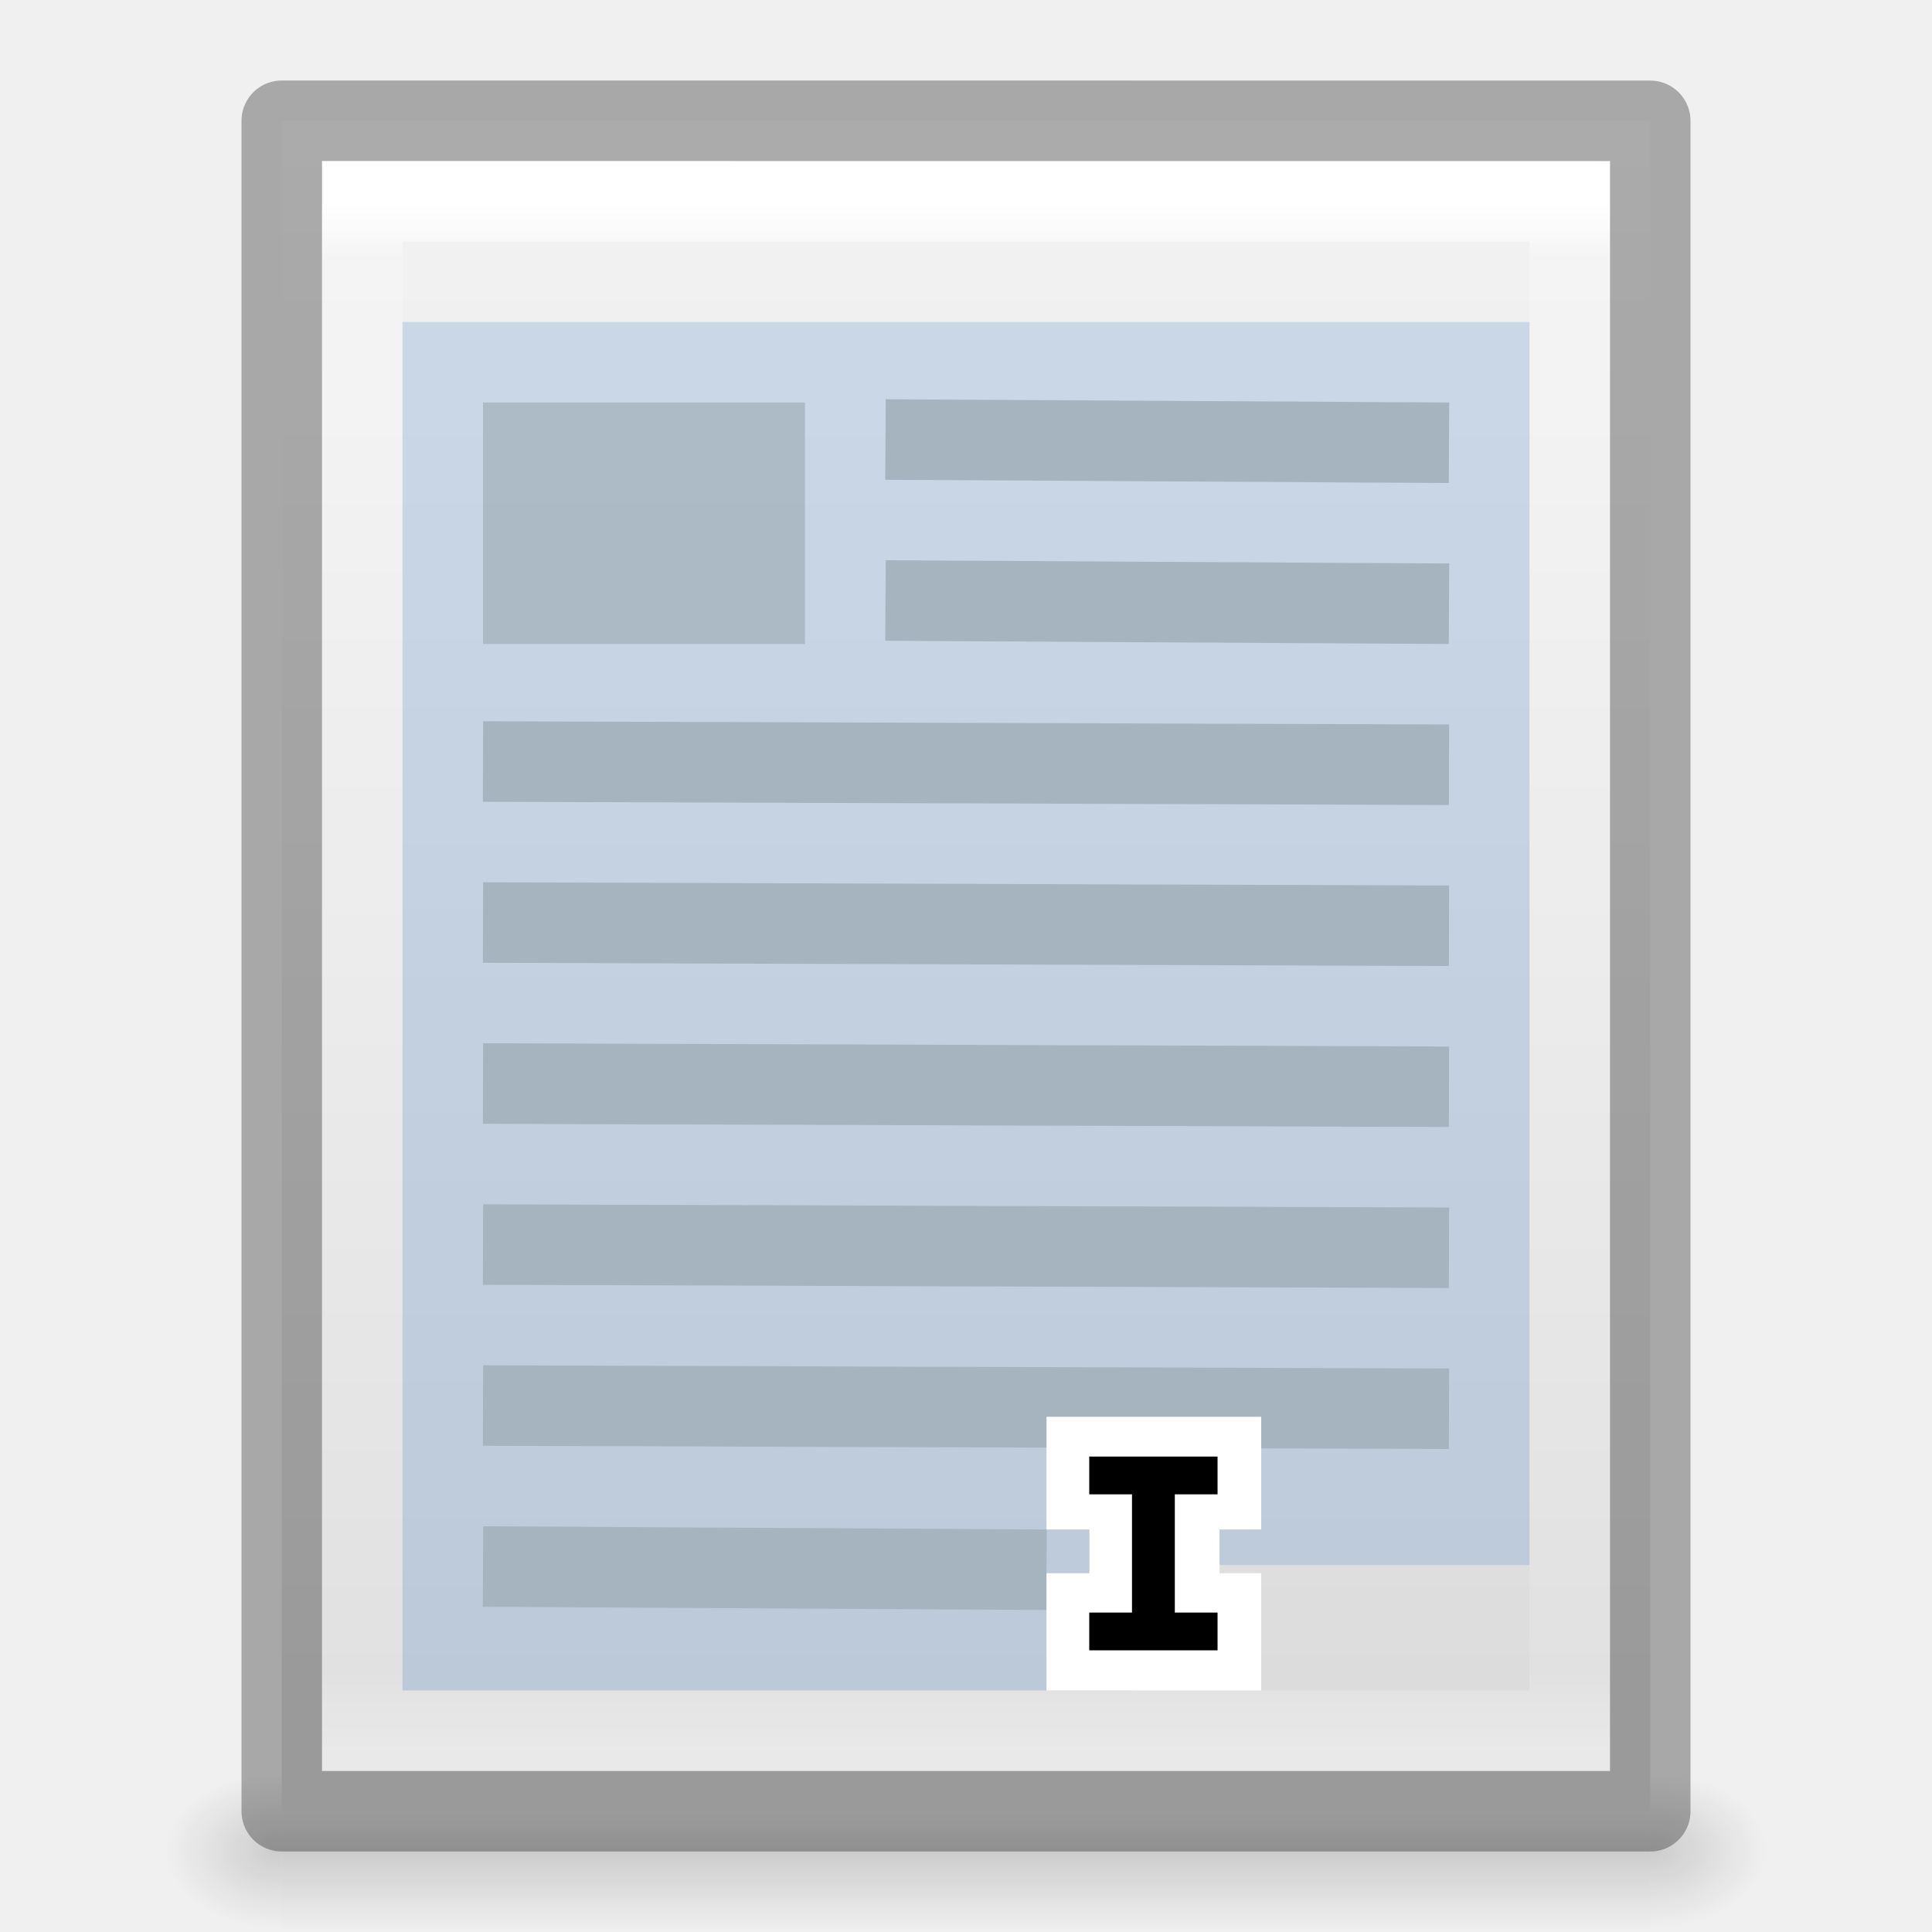
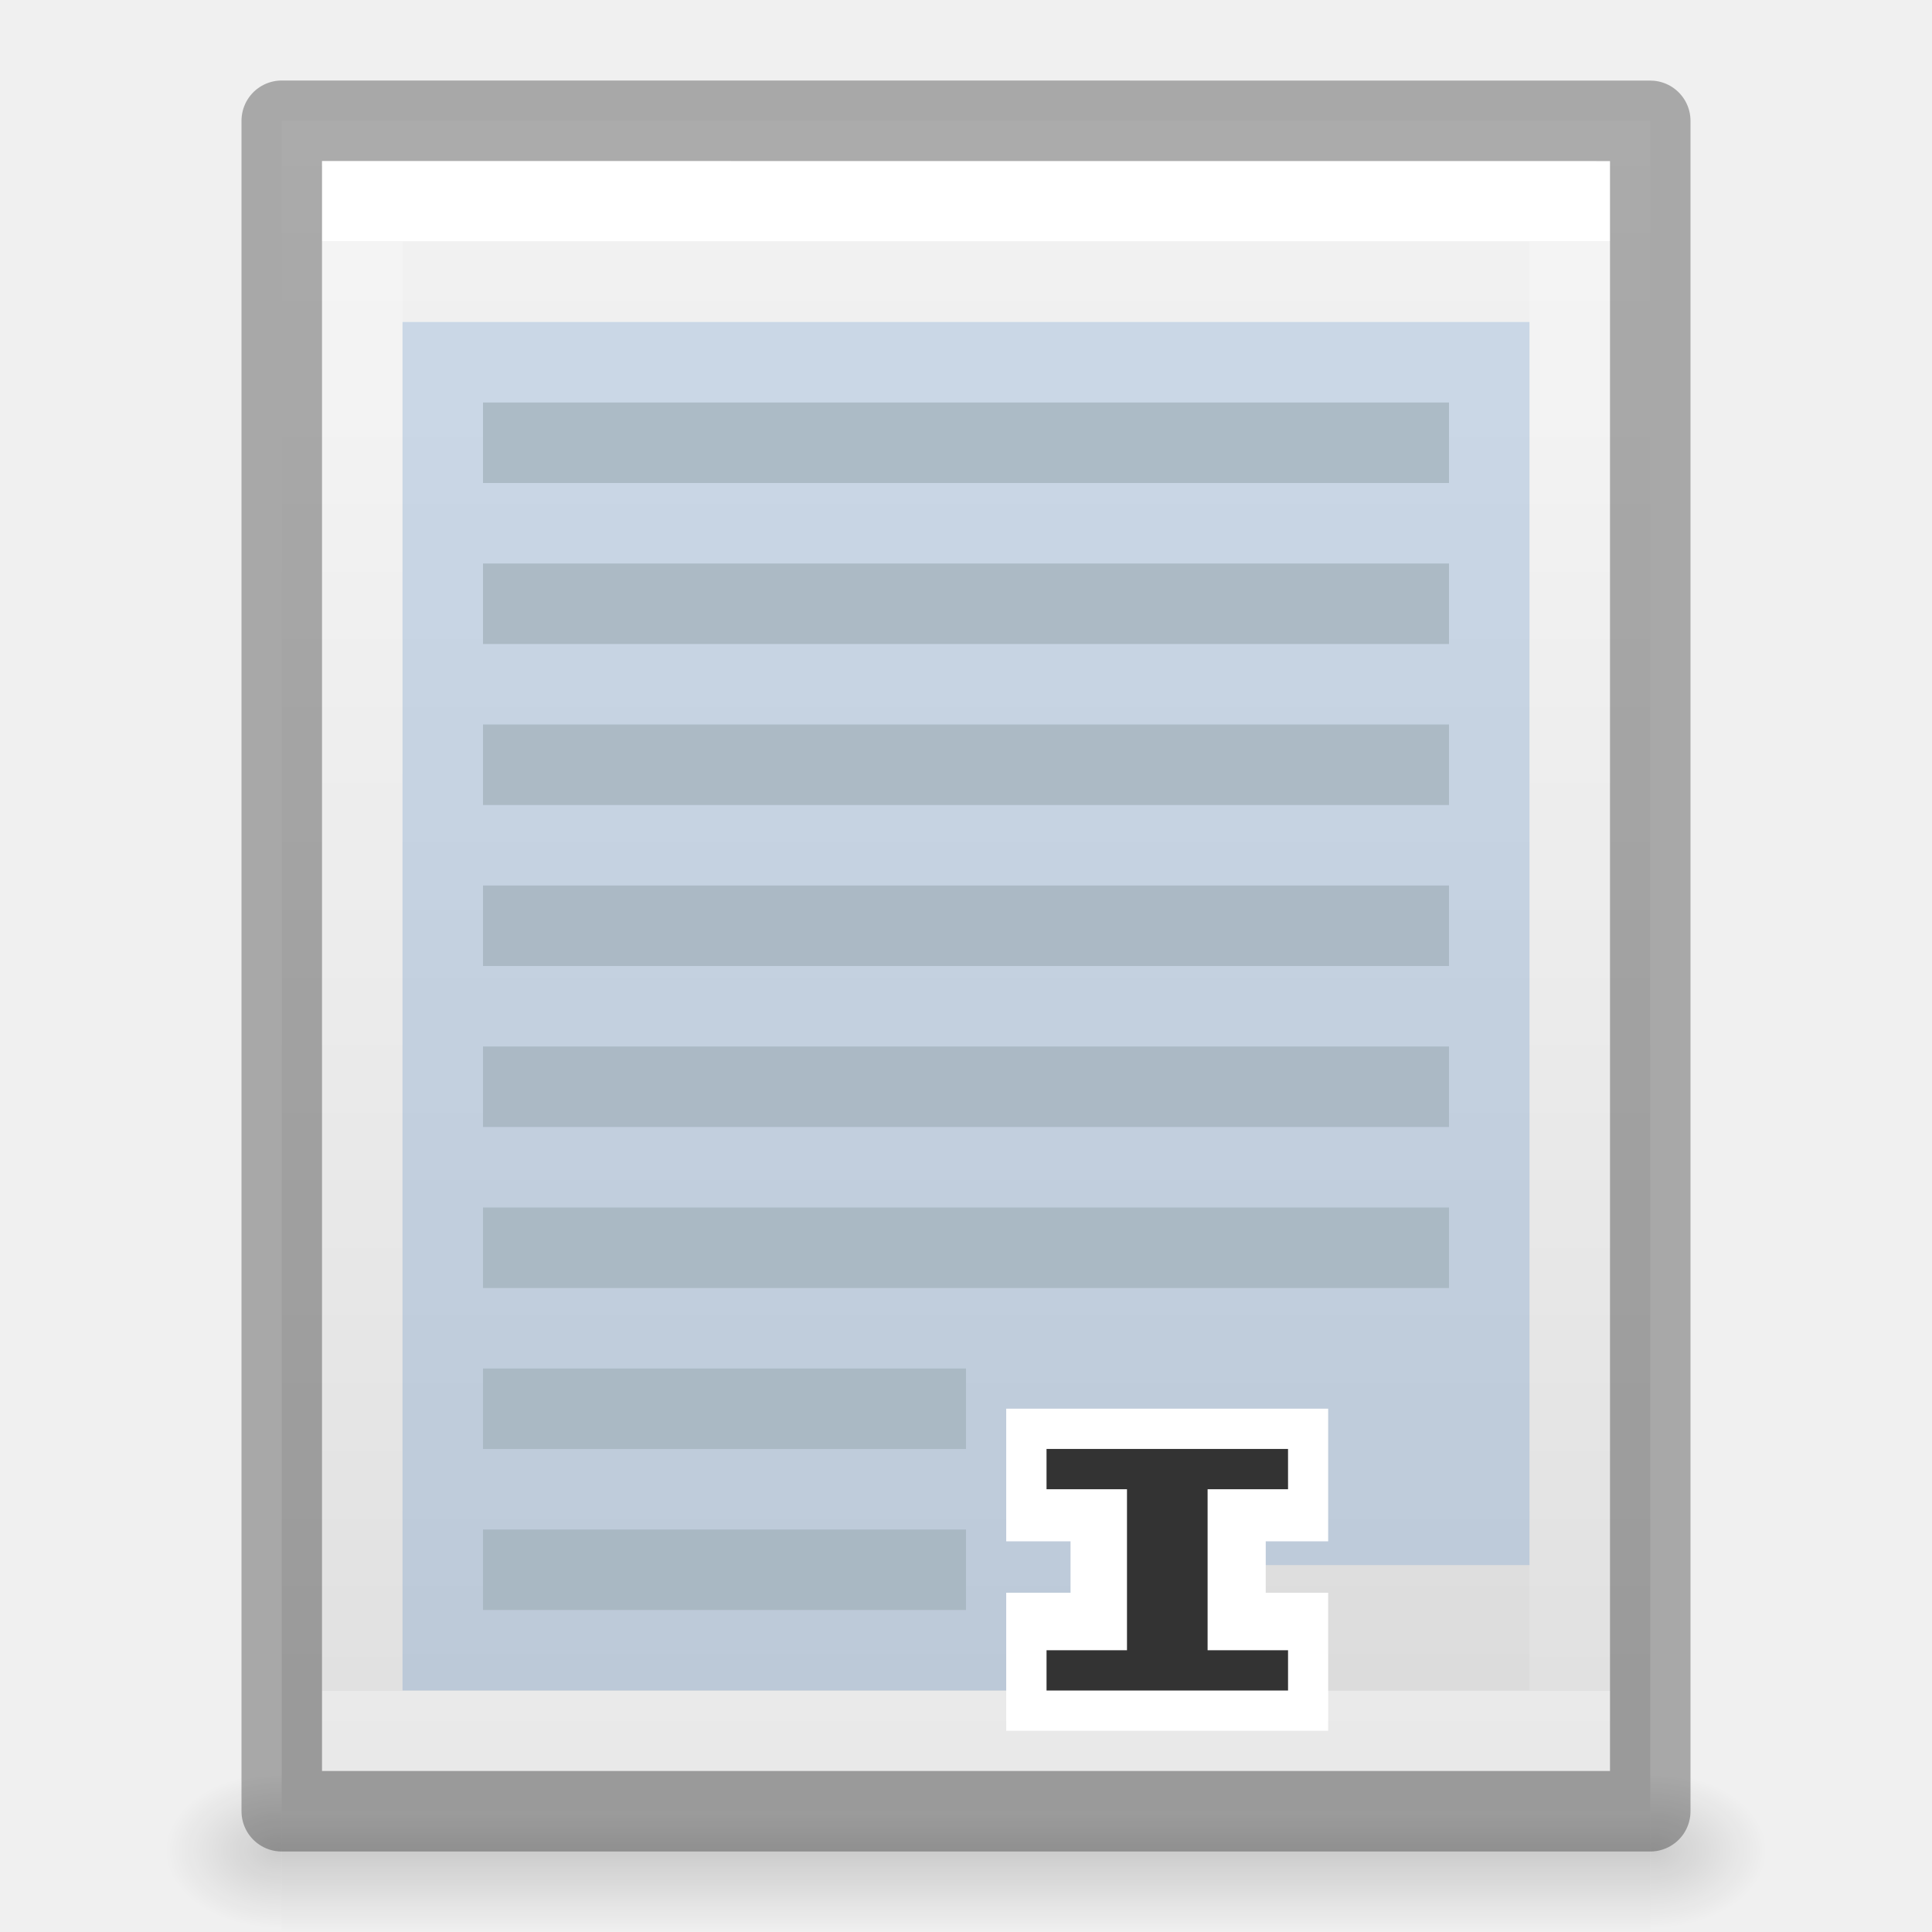
- <svg xmlns="http://www.w3.org/2000/svg" xmlns:xlink="http://www.w3.org/1999/xlink" version="1.1" width="24" height="24" id="svg3828">
+ <svg xmlns="http://www.w3.org/2000/svg" xmlns:xlink="http://www.w3.org/1999/xlink" id="svg3828" height="24" width="24" version="1.1">
  <defs id="defs3830">
-     <linearGradient id="linearGradient3977">
-       <stop id="stop3979" style="stop-color:#ffffff;stop-opacity:1" offset="0" />
-       <stop id="stop3981" style="stop-color:#ffffff;stop-opacity:0.235" offset="0.036" />
-       <stop id="stop3983" style="stop-color:#ffffff;stop-opacity:0.157" offset="0.951" />
-       <stop id="stop3985" style="stop-color:#ffffff;stop-opacity:0.392" offset="1" />
+     <linearGradient id="linearGradient3570">
+       <stop id="stop3572" style="stop-color:#ffffff;stop-opacity:1" offset="0" />
+       <stop id="stop3574" style="stop-color:#ffffff;stop-opacity:0.235" offset="0" />
+       <stop id="stop3576" style="stop-color:#ffffff;stop-opacity:0.157" offset="1" />
+       <stop id="stop3578" style="stop-color:#ffffff;stop-opacity:0.392" offset="1" />
    </linearGradient>
    <linearGradient id="linearGradient3600-4">
-       <stop id="stop3602-7" style="stop-color:#f4f4f4;stop-opacity:1" offset="0" />
-       <stop id="stop3604-6" style="stop-color:#dbdbdb;stop-opacity:1" offset="1" />
+       <stop offset="0" style="stop-color:#f4f4f4;stop-opacity:1" id="stop3602-7" />
+       <stop offset="1" style="stop-color:#dbdbdb;stop-opacity:1" id="stop3604-6" />
    </linearGradient>
    <linearGradient id="linearGradient5060">
-       <stop id="stop5062" style="stop-color:#000000;stop-opacity:1" offset="0" />
-       <stop id="stop5064" style="stop-color:#000000;stop-opacity:0" offset="1" />
+       <stop offset="0" style="stop-color:#000000;stop-opacity:1" id="stop5062" />
+       <stop offset="1" style="stop-color:#000000;stop-opacity:0" id="stop5064" />
    </linearGradient>
    <linearGradient id="linearGradient5048">
-       <stop id="stop5050" style="stop-color:#000000;stop-opacity:0" offset="0" />
-       <stop id="stop5056" style="stop-color:#000000;stop-opacity:1" offset="0.5" />
-       <stop id="stop5052" style="stop-color:#000000;stop-opacity:0" offset="1" />
+       <stop offset="0" style="stop-color:#000000;stop-opacity:0" id="stop5050" />
+       <stop offset="0.5" style="stop-color:#000000;stop-opacity:1" id="stop5056" />
+       <stop offset="1" style="stop-color:#000000;stop-opacity:0" id="stop5052" />
    </linearGradient>
-     <linearGradient x1="24" y1="5.564" x2="24" y2="43" id="linearGradient3013" xlink:href="#linearGradient3977" gradientUnits="userSpaceOnUse" gradientTransform="matrix(0.4054051,0,0,0.5135135,2.269687,-0.3243195)" />
-     <linearGradient x1="25.132" y1="0.985" x2="25.132" y2="47.013" id="linearGradient3016" xlink:href="#linearGradient3600-4" gradientUnits="userSpaceOnUse" gradientTransform="matrix(0.4857154,0,0,0.4562967,0.3428289,0.3488617)" />
-     <radialGradient cx="605.714" cy="486.648" r="117.143" fx="605.714" fy="486.648" id="radialGradient3021" xlink:href="#linearGradient5060" gradientUnits="userSpaceOnUse" gradientTransform="matrix(0.01204859,0,0,0.0082353,13.23879,18.98056)" />
-     <radialGradient cx="605.714" cy="486.648" r="117.143" fx="605.714" fy="486.648" id="radialGradient3024" xlink:href="#linearGradient5060" gradientUnits="userSpaceOnUse" gradientTransform="matrix(-0.01204859,0,0,0.0082353,10.76121,18.98056)" />
-     <linearGradient x1="302.857" y1="366.648" x2="302.857" y2="609.505" id="linearGradient3027" xlink:href="#linearGradient5048" gradientUnits="userSpaceOnUse" gradientTransform="matrix(0.0352071,0,0,0.0082353,-0.724852,18.98055)" />
+     <linearGradient gradientTransform="matrix(0.4054051,0,0,0.5135135,2.269687,-0.3243195)" gradientUnits="userSpaceOnUse" xlink:href="#linearGradient3570" id="linearGradient3013" y2="41.526" x2="24" y1="6.474" x1="24" />
+     <linearGradient gradientTransform="matrix(0.4857154,0,0,0.4562967,0.3428289,0.3488617)" gradientUnits="userSpaceOnUse" xlink:href="#linearGradient3600-4" id="linearGradient3016" y2="47.013" x2="25.132" y1="0.985" x1="25.132" />
+     <radialGradient gradientTransform="matrix(0.01204859,0,0,0.0082353,13.23879,18.98056)" gradientUnits="userSpaceOnUse" xlink:href="#linearGradient5060" id="radialGradient3021" fy="486.648" fx="605.714" r="117.143" cy="486.648" cx="605.714" />
+     <radialGradient gradientTransform="matrix(-0.01204859,0,0,0.0082353,10.76121,18.98056)" gradientUnits="userSpaceOnUse" xlink:href="#linearGradient5060" id="radialGradient3024" fy="486.648" fx="605.714" r="117.143" cy="486.648" cx="605.714" />
+     <linearGradient gradientTransform="matrix(0.0352071,0,0,0.0082353,-0.724852,18.98055)" gradientUnits="userSpaceOnUse" xlink:href="#linearGradient5048" id="linearGradient3027" y2="609.505" x2="302.857" y1="366.648" x1="302.857" />
  </defs>
-   <rect width="17" height="2" x="3.5" y="22" id="rect2879" style="opacity:0.15;fill:url(#linearGradient3027);fill-opacity:1;fill-rule:nonzero;stroke:none;stroke-width:1;marker:none;visibility:visible;display:inline;overflow:visible" />
-   <path d="m 3.5,22 c 0,0 0,2 0,2 C 2.88,24.004 2,23.552 2,23 2,22.448 2.692,22 3.5,22 z" id="path2881" style="opacity:0.15;fill:url(#radialGradient3024);fill-opacity:1;fill-rule:nonzero;stroke:none;stroke-width:1;marker:none;visibility:visible;display:inline;overflow:visible" />
-   <path d="m 20.5,22 c 0,0 0,2 0,2 0.62,0.004 1.5,-0.448 1.5,-1 0,-0.552 -0.692,-1 -1.5,-1 z" id="path2883" style="opacity:0.15;fill:url(#radialGradient3021);fill-opacity:1;fill-rule:nonzero;stroke:none;stroke-width:1;marker:none;visibility:visible;display:inline;overflow:visible" />
-   <path d="m 3.5,1.5 c 3.896,0 17,0.001 17,0.001 l 2.1e-5,20.999 c 0,0 -11.333,0 -17,0 0,-7 0,-14 0,-21 z" id="path4160-3" style="fill:url(#linearGradient3016);fill-opacity:1;stroke:none;display:inline" />
-   <path d="m 19.5,21.5 -15,0 0,-19 L 19.5,2.5 z" id="rect6741-1" style="fill:none;stroke:url(#linearGradient3013);stroke-width:1;stroke-linecap:round;stroke-linejoin:miter;stroke-miterlimit:4;stroke-opacity:1;stroke-dasharray:none;stroke-dashoffset:0" />
-   <path d="m 3.5,1.5 c 3.896,0 17,0.001 17,0.001 l 2.1e-5,20.999 c 0,0 -11.333,0 -17,0 0,-7 0,-14 0,-21 z" id="path4160-3-1" style="opacity:0.3;fill:none;stroke:#000000;stroke-width:1;stroke-linecap:butt;stroke-linejoin:round;stroke-miterlimit:4;stroke-opacity:1;stroke-dasharray:none;stroke-dashoffset:0;display:inline" />
-   <rect width="4" height="3" x="6" y="5" id="rect2887" style="opacity:0.8;fill:#babdb6;fill-opacity:1;stroke:none;display:inline" />
-   <path d="M 11,5.46 18,5.5" id="path3446" style="fill:none;stroke:#babdb6;stroke-width:1;stroke-linecap:butt;stroke-linejoin:miter;stroke-miterlimit:4;stroke-opacity:1;stroke-dasharray:none" />
-   <path d="m 11,7.46 7,0.04" id="path3452" style="fill:none;stroke:#babdb6;stroke-width:1;stroke-linecap:butt;stroke-linejoin:miter;stroke-miterlimit:4;stroke-opacity:1;stroke-dasharray:none" />
-   <path d="M 6,9.46 18,9.5" id="path3456" style="fill:none;stroke:#babdb6;stroke-width:1;stroke-linecap:butt;stroke-linejoin:miter;stroke-miterlimit:4;stroke-opacity:1;stroke-dasharray:none" />
-   <path d="M 6,11.46 18,11.5" id="path3460" style="fill:none;stroke:#babdb6;stroke-width:1;stroke-linecap:butt;stroke-linejoin:miter;stroke-miterlimit:4;stroke-opacity:1;stroke-dasharray:none" />
-   <path d="M 6,13.46 18,13.5" id="path3462" style="fill:none;stroke:#babdb6;stroke-width:1;stroke-linecap:butt;stroke-linejoin:miter;stroke-miterlimit:4;stroke-opacity:1;stroke-dasharray:none" />
-   <path d="M 6,15.46 18,15.5" id="path3464" style="fill:none;stroke:#babdb6;stroke-width:1;stroke-linecap:butt;stroke-linejoin:miter;stroke-miterlimit:4;stroke-opacity:1;stroke-dasharray:none" />
-   <path d="M 6,17.46 18,17.5" id="path3466" style="fill:none;stroke:#babdb6;stroke-width:1;stroke-linecap:butt;stroke-linejoin:miter;stroke-miterlimit:4;stroke-opacity:1;stroke-dasharray:none" />
-   <path d="m 6,19.46 7,0.04" id="path3468" style="fill:none;stroke:#babdb6;stroke-width:1;stroke-linecap:butt;stroke-linejoin:miter;stroke-miterlimit:4;stroke-opacity:1;stroke-dasharray:none" />
-   <path d="m 5,4 0,17 9.062,0 0,-1.558 4.938,0 0,-15.442 -14,0 z" id="rect1990" style="opacity:0.3;fill:#729fcf;fill-opacity:1;stroke:none;display:inline" />
-   <path d="m 13,17.6 0,1.4 0.533,0 0,0.543 -0.533,0 0,1.457 2.667,0 0,-1.457 -0.517,0 0,-0.543 0.517,0 0,-1.4 -2.667,0 z" id="rect3782" style="fill:#ffffff;fill-opacity:1;stroke:none;display:inline" />
-   <path d="m 13.531,18.094 0,0.469 0.531,0 0,1.469 -0.531,0 0,0.469 1.594,0 0,-0.469 -0.531,0 0,-1.469 0.531,0 0,-0.469 -1.594,0 z" id="rect3789" style="fill:#000000;fill-opacity:1;stroke:none;display:inline" />
+   <rect style="opacity:0.15;fill:url(#linearGradient3027);fill-opacity:1;fill-rule:nonzero;stroke:none;stroke-width:1;marker:none;visibility:visible;display:inline;overflow:visible" id="rect2879" y="22" x="3.5" height="2" width="17" />
+   <path style="opacity:0.15;fill:url(#radialGradient3024);fill-opacity:1;fill-rule:nonzero;stroke:none;stroke-width:1;marker:none;visibility:visible;display:inline;overflow:visible" id="path2881" d="m 3.5,22 c 0,0 0,2 0,2 C 2.88,24.004 2,23.552 2,23 2,22.448 2.692,22 3.5,22 z" />
+   <path style="opacity:0.15;fill:url(#radialGradient3021);fill-opacity:1;fill-rule:nonzero;stroke:none;stroke-width:1;marker:none;visibility:visible;display:inline;overflow:visible" id="path2883" d="m 20.5,22 c 0,0 0,2 0,2 0.62,0.004 1.5,-0.448 1.5,-1 0,-0.552 -0.692,-1 -1.5,-1 z" />
+   <path style="fill:url(#linearGradient3016);fill-opacity:1;stroke:none;display:inline" id="path4160-3" d="m 3.5,1.5 c 3.896,0 17,0.001 17,0.001 l 2.1e-5,20.999 c 0,0 -11.333,0 -17,0 0,-7 0,-14 0,-21 z" />
+   <path style="fill:none;stroke:url(#linearGradient3013);stroke-width:1;stroke-linecap:round;stroke-linejoin:miter;stroke-miterlimit:4;stroke-opacity:1;stroke-dasharray:none;stroke-dashoffset:0" id="rect6741-1" d="m 19.5,21.5 -15,0 0,-19 L 19.5,2.5 z" />
+   <path style="opacity:0.3;fill:none;stroke:#000000;stroke-width:1;stroke-linecap:butt;stroke-linejoin:round;stroke-miterlimit:4;stroke-opacity:1;stroke-dasharray:none;stroke-dashoffset:0;display:inline" id="path4160-3-1" d="m 3.5,1.5 c 3.896,0 17,0.001 17,0.001 l 2.1e-5,20.999 c 0,0 -11.333,0 -17,0 0,-7 0,-14 0,-21 z" />
+   <path id="rect2887" d="m 6,5 0,1 12,0 0,-1 z m 0,2 0,1 12,0 0,-1 z m 0,2 0,1 12,0 0,-1 z m 0,2 0,1 12,0 0,-1 z m 0,2 0,1 12,0 0,-1 z m 0,2 0,1 12,0 0,-1 z m 0,2 0,1 6,0 0,-1 z m 0,2 0,1 6,0 0,-1 z" style="display:inline;opacity:0.8;fill:#babdb6;fill-opacity:1;stroke:none" />
+   <path style="opacity:0.3;fill:#729fcf;fill-opacity:1;stroke:none;display:inline" id="rect1990" d="m 5,4 0,17 9.062,0 0,-1.558 4.938,0 0,-15.442 -14,0 z" />
+   <g transform="matrix(2.130764,0,0,1.725479,-6.513263,-3.613733)" id="g3190">
+     <path d="m 8.923,12.236 0,0.955 0.375,0 0,0.37 -0.375,0 0,0.994 1.877,0 0,-0.994 -0.364,0 0,-0.37 0.364,0 0,-0.955 -1.877,0 z" id="rect3782-6" style="display:inline;fill:#ffffff;fill-opacity:1;stroke:none" />
+     <path d="m 9.158,12.526 8.99e-5,0.29 0.469,0 0,1.159 -0.469,0 0,0.29 1.408,0 0,-0.29 -0.469,0 0,-1.159 0.469,0 -9e-5,-0.29 z" id="rect3789-2" style="display:inline;fill:#333333;fill-opacity:1;stroke:none" />
+   </g>
</svg>
